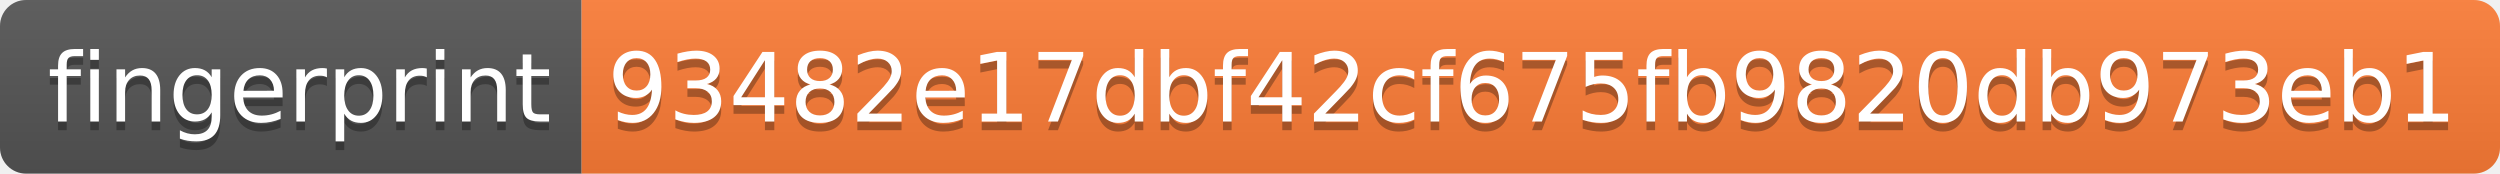
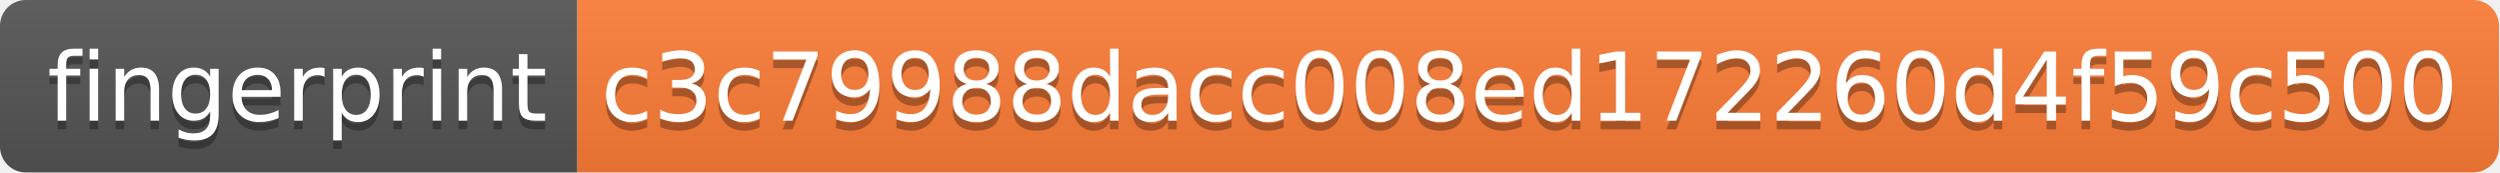
- <svg xmlns="http://www.w3.org/2000/svg" width="288" height="20">
+ <svg xmlns="http://www.w3.org/2000/svg" width="290" height="20">
  <linearGradient id="s" x2="0" y2="100%">
    <stop offset="0" stop-color="#bbb" stop-opacity=".1" />
    <stop offset="1" stop-opacity=".1" />
  </linearGradient>
  <clipPath id="r">
-     <rect width="288" height="20" rx="3" fill="#fff" />
+     <rect width="290" height="20" rx="3" fill="#fff" />
  </clipPath>
  <g clip-path="url(#r)">
    <rect width="67" height="20" fill="#555" />
-     <rect x="67" width="221" height="20" fill="#fe7d37" />
-     <rect width="288" height="20" fill="url(#s)" />
+     <rect x="67" width="223" height="20" fill="#fe7d37" />
+     <rect width="290" height="20" fill="url(#s)" />
  </g>
  <g fill="#fff" text-anchor="middle" font-family="Verdana,Geneva,DejaVu Sans,sans-serif" text-rendering="geometricPrecision" font-size="110">
    <text x="345" y="150" fill="#010101" fill-opacity=".3" transform="scale(.1)" textLength="570">fingerprint</text>
    <text x="345" y="140" transform="scale(.1)" textLength="570">fingerprint</text>
-     <text x="1765" y="150" fill="#010101" fill-opacity=".3" transform="scale(.1)" textLength="2110">93482e17dbf42cf675fb9820db973eb1</text>
-     <text x="1765" y="140" transform="scale(.1)" textLength="2110">93482e17dbf42cf675fb9820db973eb1</text>
+     <text x="1775" y="150" fill="#010101" fill-opacity=".3" transform="scale(.1)" textLength="2130">c3c79988dacc008ed172260d4f59c500</text>
+     <text x="1775" y="140" transform="scale(.1)" textLength="2130">c3c79988dacc008ed172260d4f59c500</text>
  </g>
</svg>
